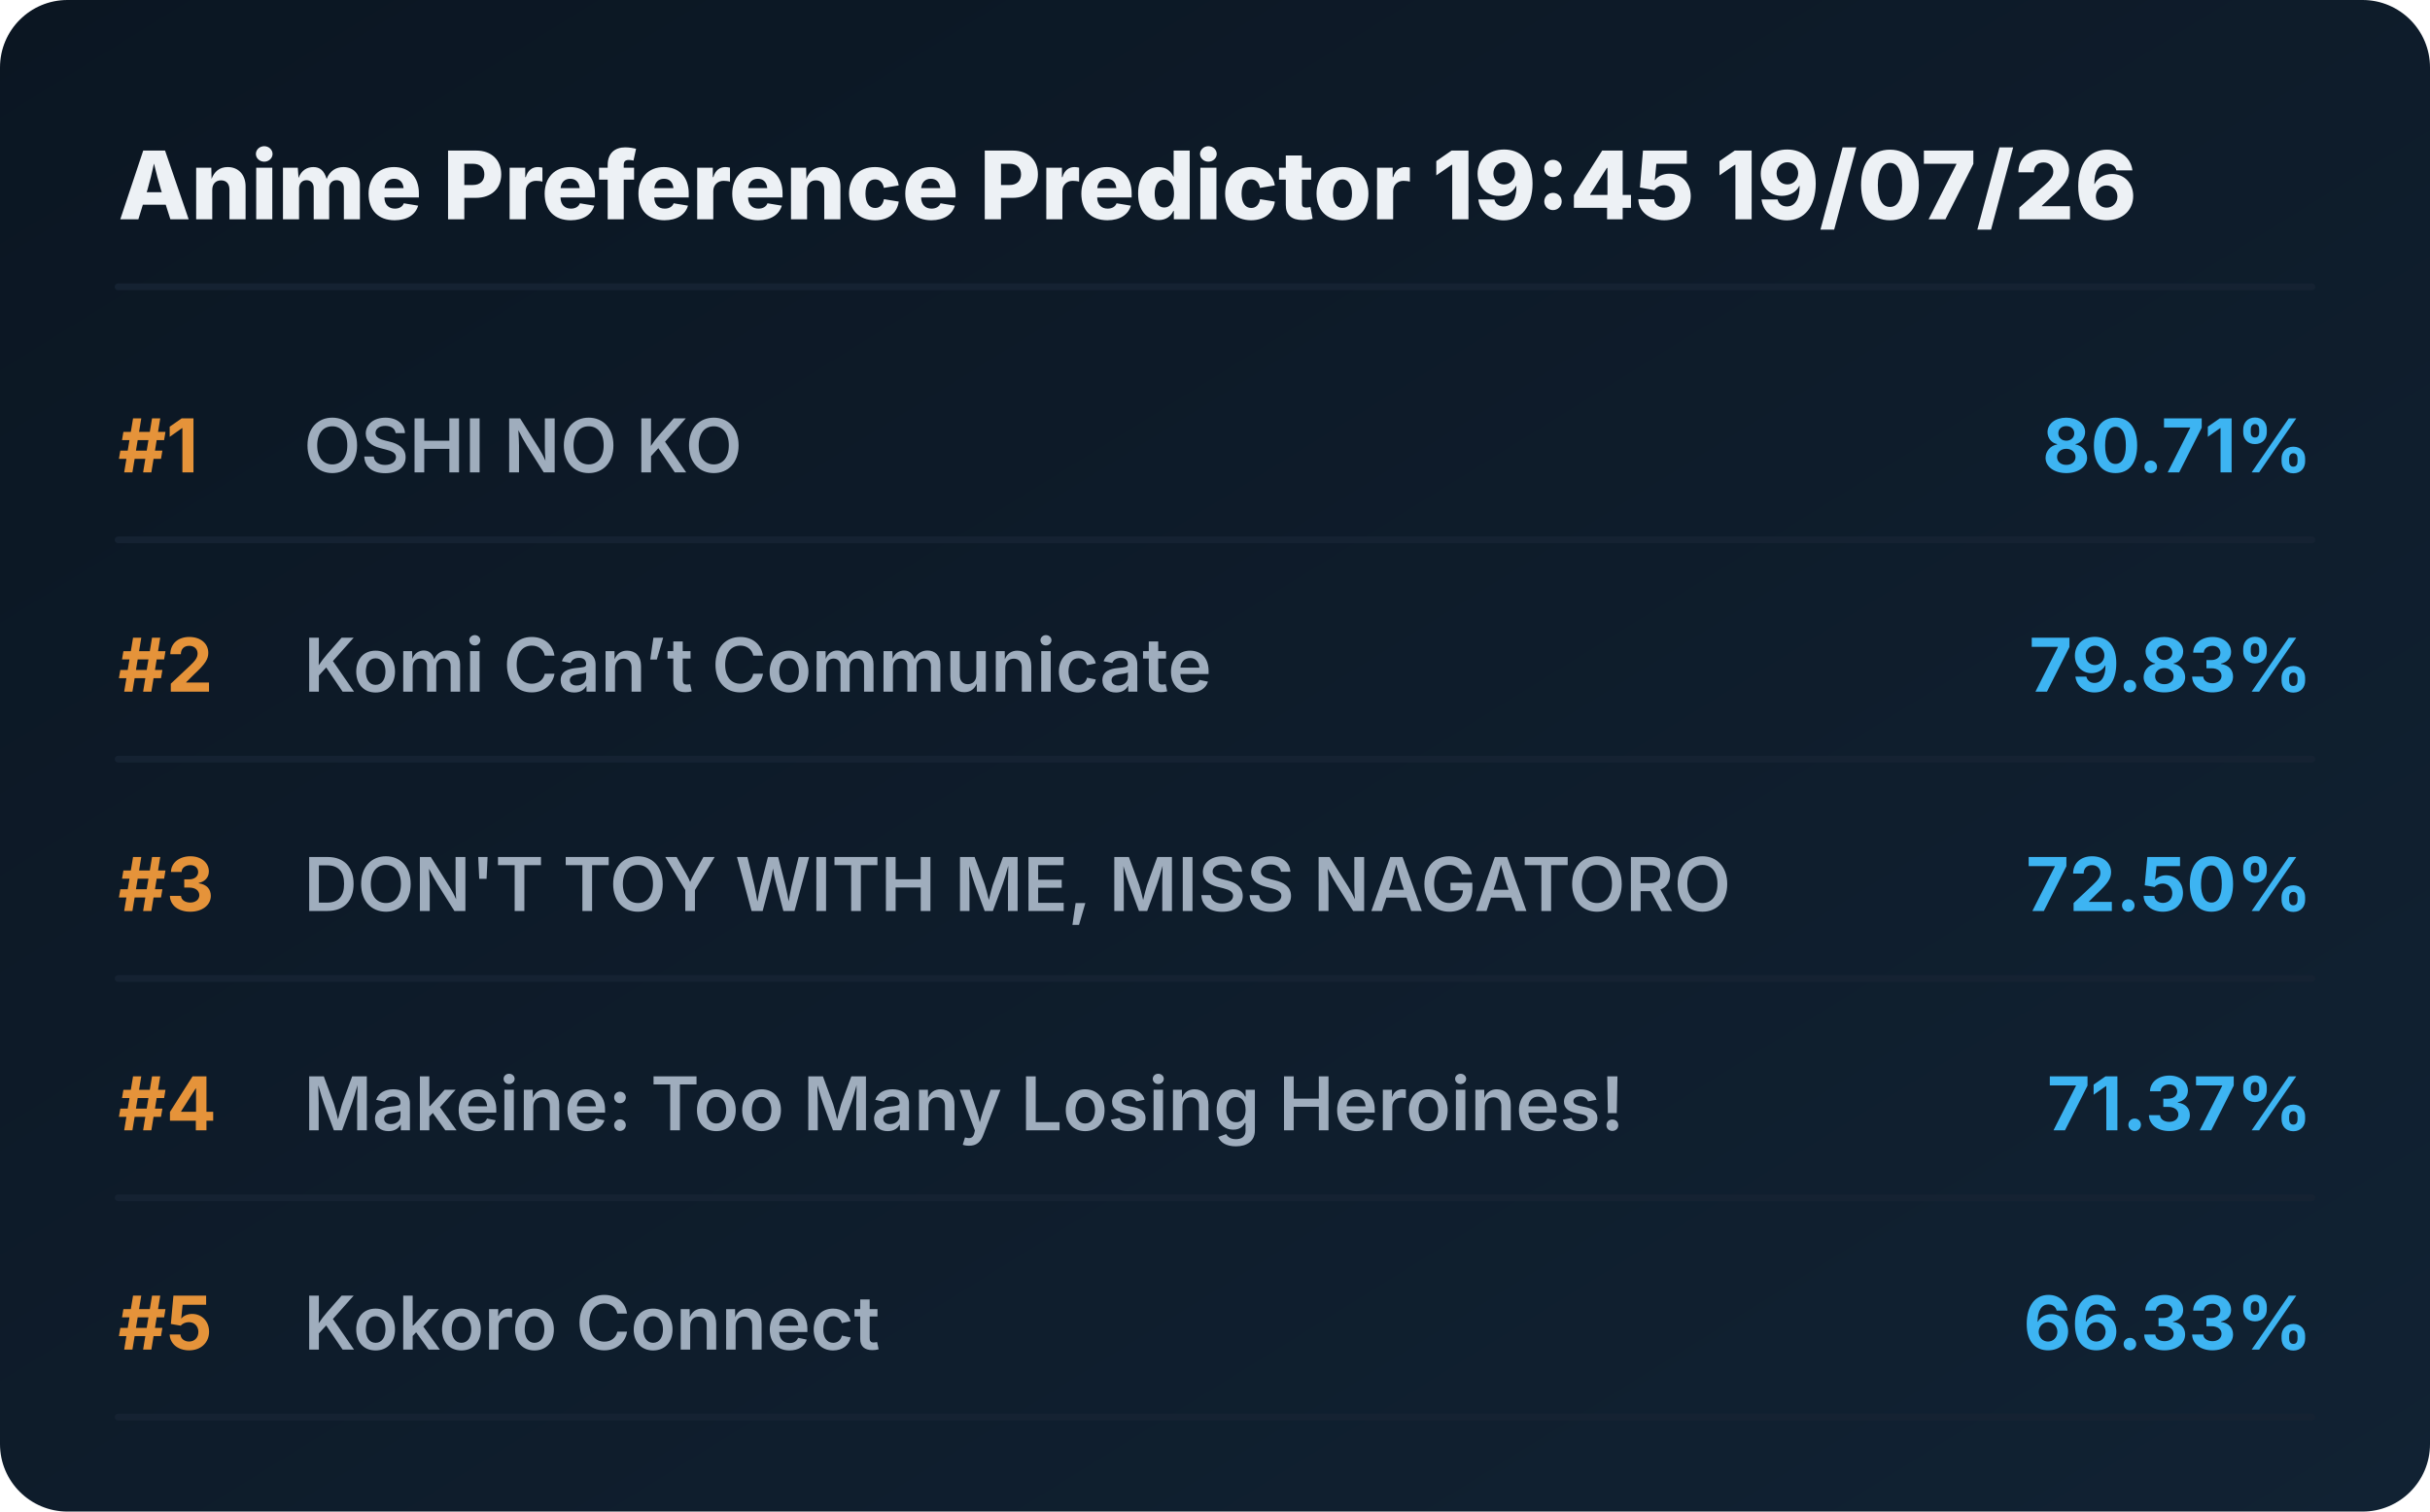
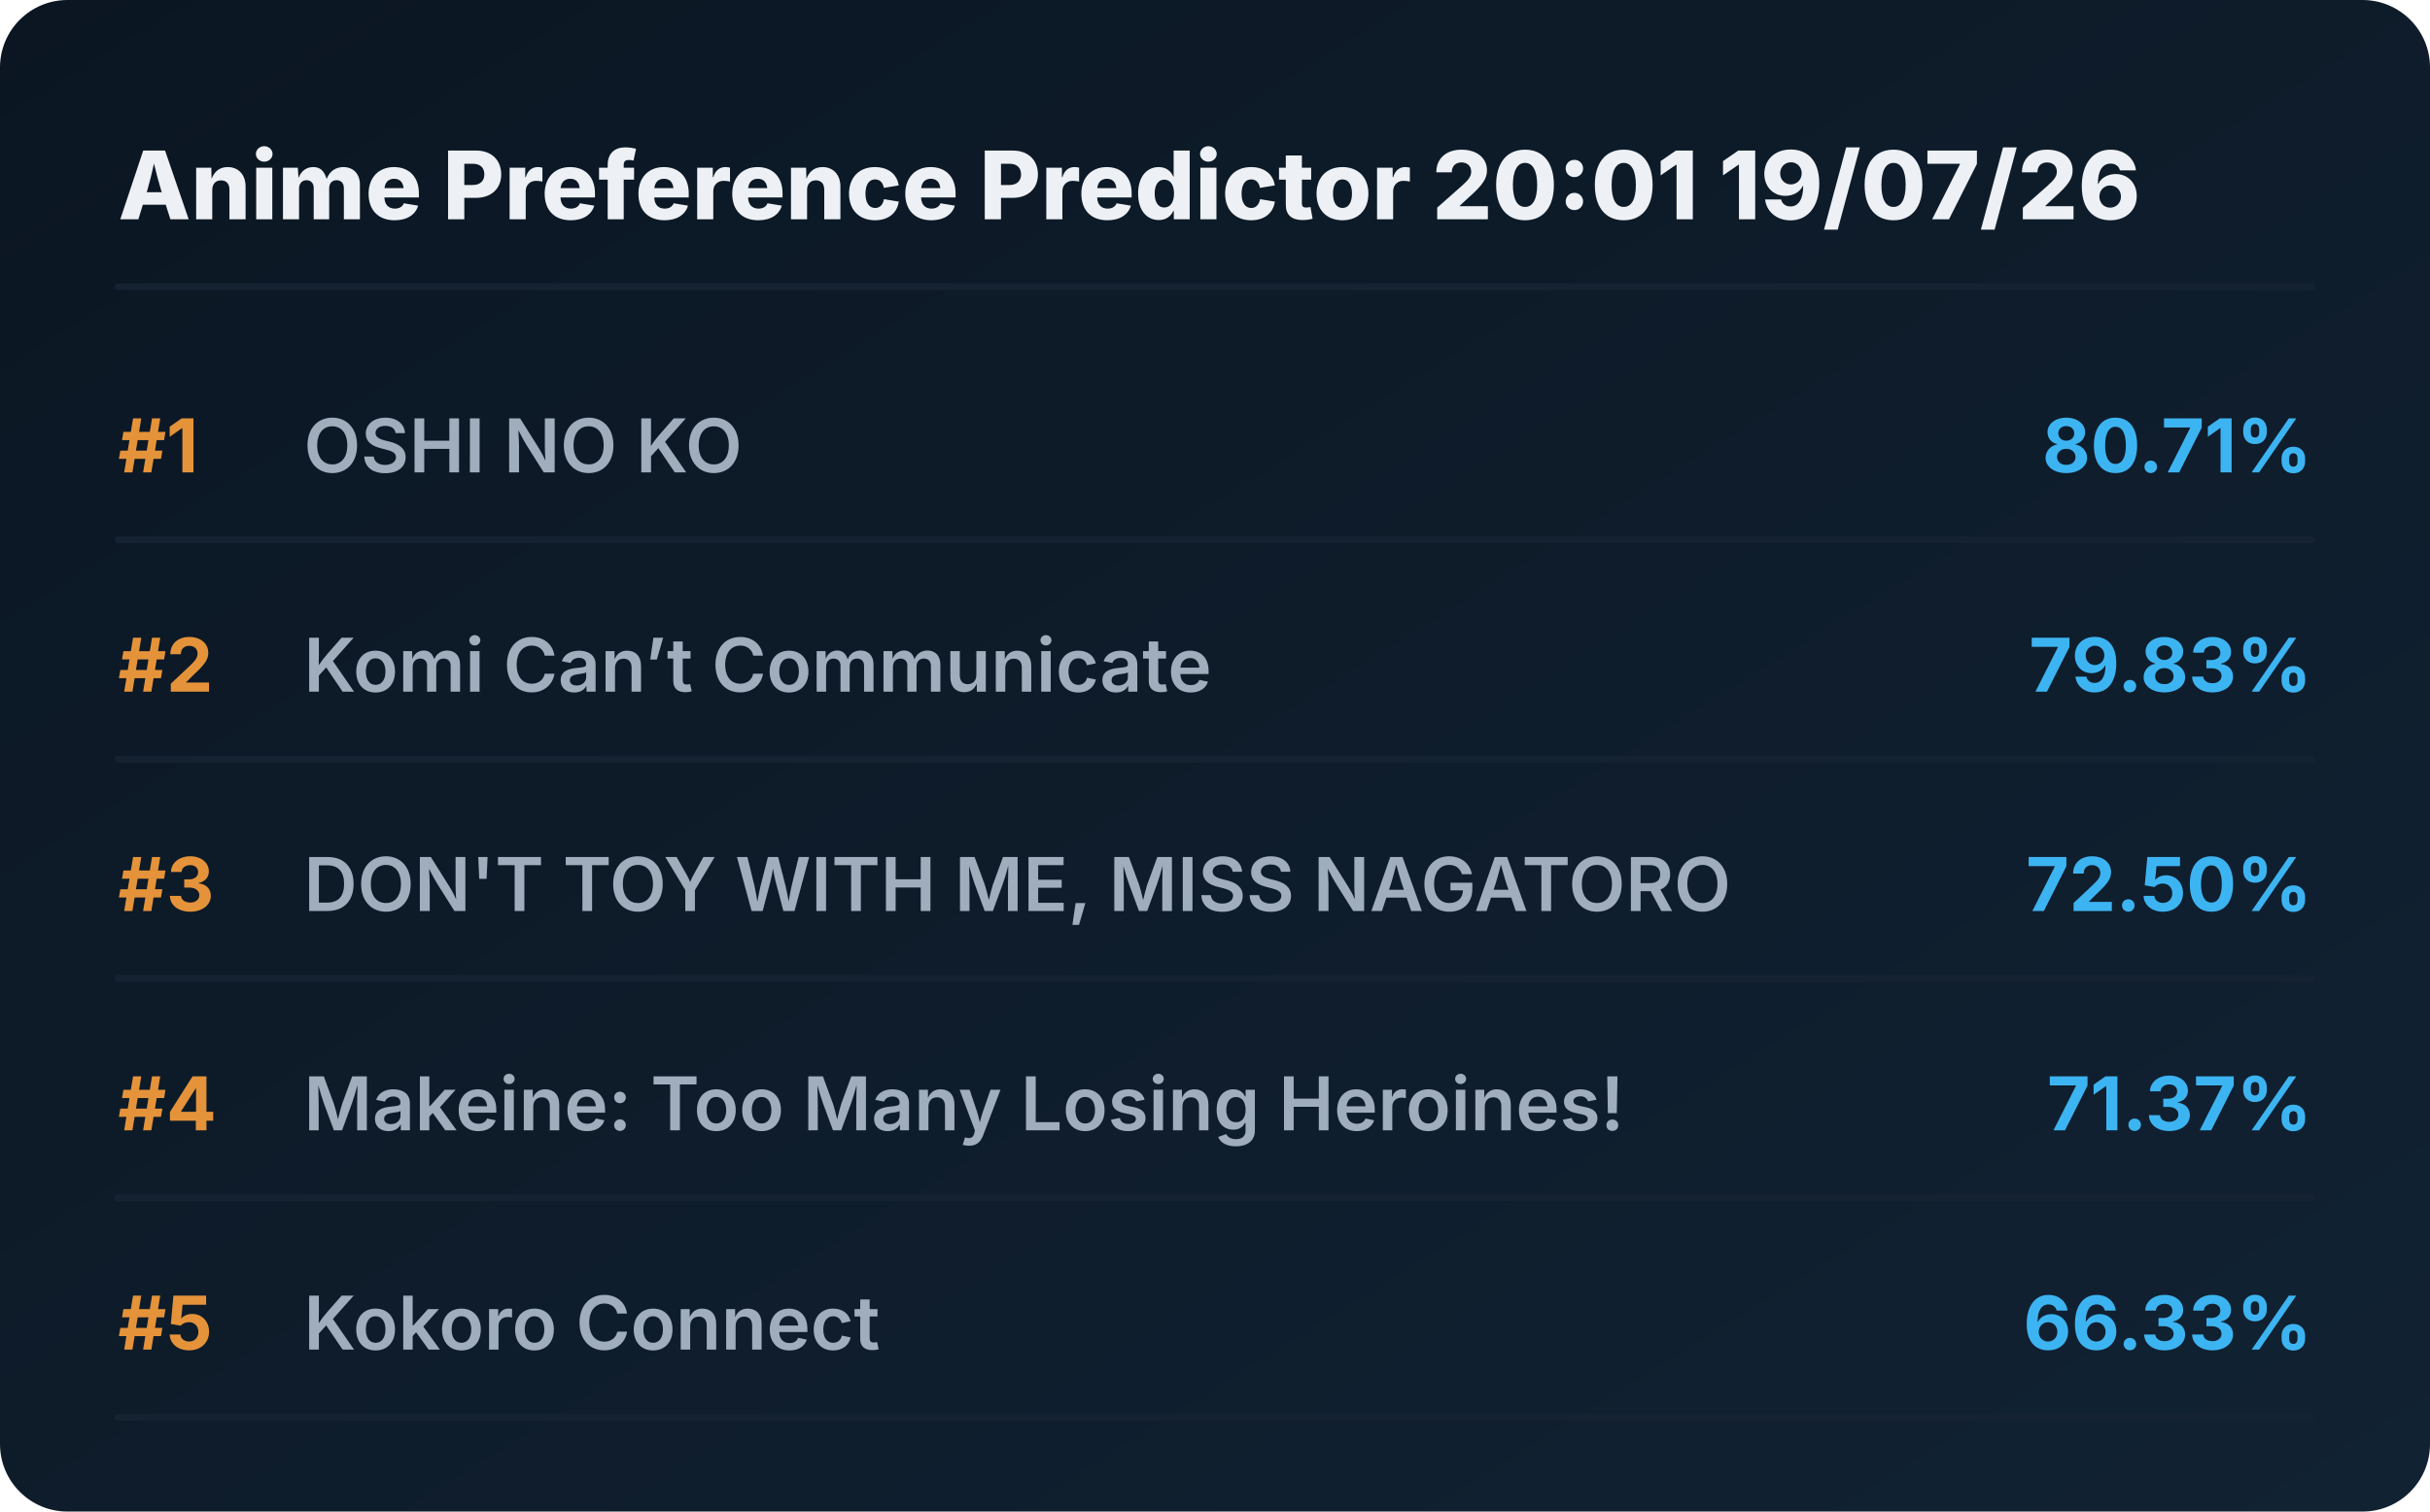
<svg xmlns="http://www.w3.org/2000/svg" viewBox="0 0 720 448" preserveAspectRatio="xMidYMid meet" style="width: 100%; height: auto; max-width: 720px;">
  <defs>
    <linearGradient id="boxGrad" x1="0%" y1="0%" x2="100%" y2="100%">
      <stop offset="0%" stop-color="#0b1622" />
      <stop offset="100%" stop-color="#112233" />
    </linearGradient>
    <clipPath id="titleClip">
      <rect x="90" y="0" width="510" height="100%" />
    </clipPath>
  </defs>
  <style>
    .bg { fill: url(#boxGrad); rx: 20px; }
    .header { font-family: 'Overpass', 'Inter', system-ui, sans-serif; font-weight: 800; font-size: 28px; fill: #edf1f5; }
    .rank { font-family: 'Overpass', 'Inter', system-ui, sans-serif; font-weight: 700; font-size: 22px; fill: #e5933a; }
    .title { font-family: 'Overpass', 'Inter', system-ui, sans-serif; font-weight: 600; font-size: 22px; fill: #9fadbd; }
    .score { font-family: 'Overpass', 'Inter', system-ui, sans-serif; font-weight: 700; font-size: 22px; fill: #3db4f2; }
    .line { stroke: #152232; stroke-width: 2; stroke-linecap: round; }
  </style>
  <rect class="bg" width="720" height="448" />
-   <text x="35" y="65" class="header">Anime Preference Predictor 19:45 19/07/26</text>
+   <text x="35" y="65" class="header">Anime Preference Predictor 20:01 19/07/26</text>
  <line x1="35" y1="85" x2="685" y2="85" class="line" />
  <g transform="translate(0, 0)">
    <text x="35" y="140" class="rank">#1</text>
    <text x="90" y="140" class="title">OSHI NO KO</text>
    <text x="685" y="140" class="score" text-anchor="end">80.71%</text>
    <line x1="35" y1="160" x2="685" y2="160" class="line" />
  </g>
  <g transform="translate(0, 65)">
    <text x="35" y="140" class="rank">#2</text>
    <text x="90" y="140" class="title">Komi Can’t Communicate</text>
    <text x="685" y="140" class="score" text-anchor="end">79.83%</text>
    <line x1="35" y1="160" x2="685" y2="160" class="line" />
  </g>
  <g transform="translate(0, 130)">
    <text x="35" y="140" class="rank">#3</text>
    <text x="90" y="140" class="title">DON'T TOY WITH ME, MISS NAGATORO</text>
    <text x="685" y="140" class="score" text-anchor="end">72.50%</text>
    <line x1="35" y1="160" x2="685" y2="160" class="line" />
  </g>
  <g transform="translate(0, 195)">
    <text x="35" y="140" class="rank">#4</text>
    <text x="90" y="140" class="title">Makeine: Too Many Losing Heroines!</text>
    <text x="685" y="140" class="score" text-anchor="end">71.37%</text>
    <line x1="35" y1="160" x2="685" y2="160" class="line" />
  </g>
  <g transform="translate(0, 260)">
    <text x="35" y="140" class="rank">#5</text>
    <text x="90" y="140" class="title">Kokoro Connect</text>
    <text x="685" y="140" class="score" text-anchor="end">66.33%</text>
    <line x1="35" y1="160" x2="685" y2="160" class="line" />
  </g>
</svg>
